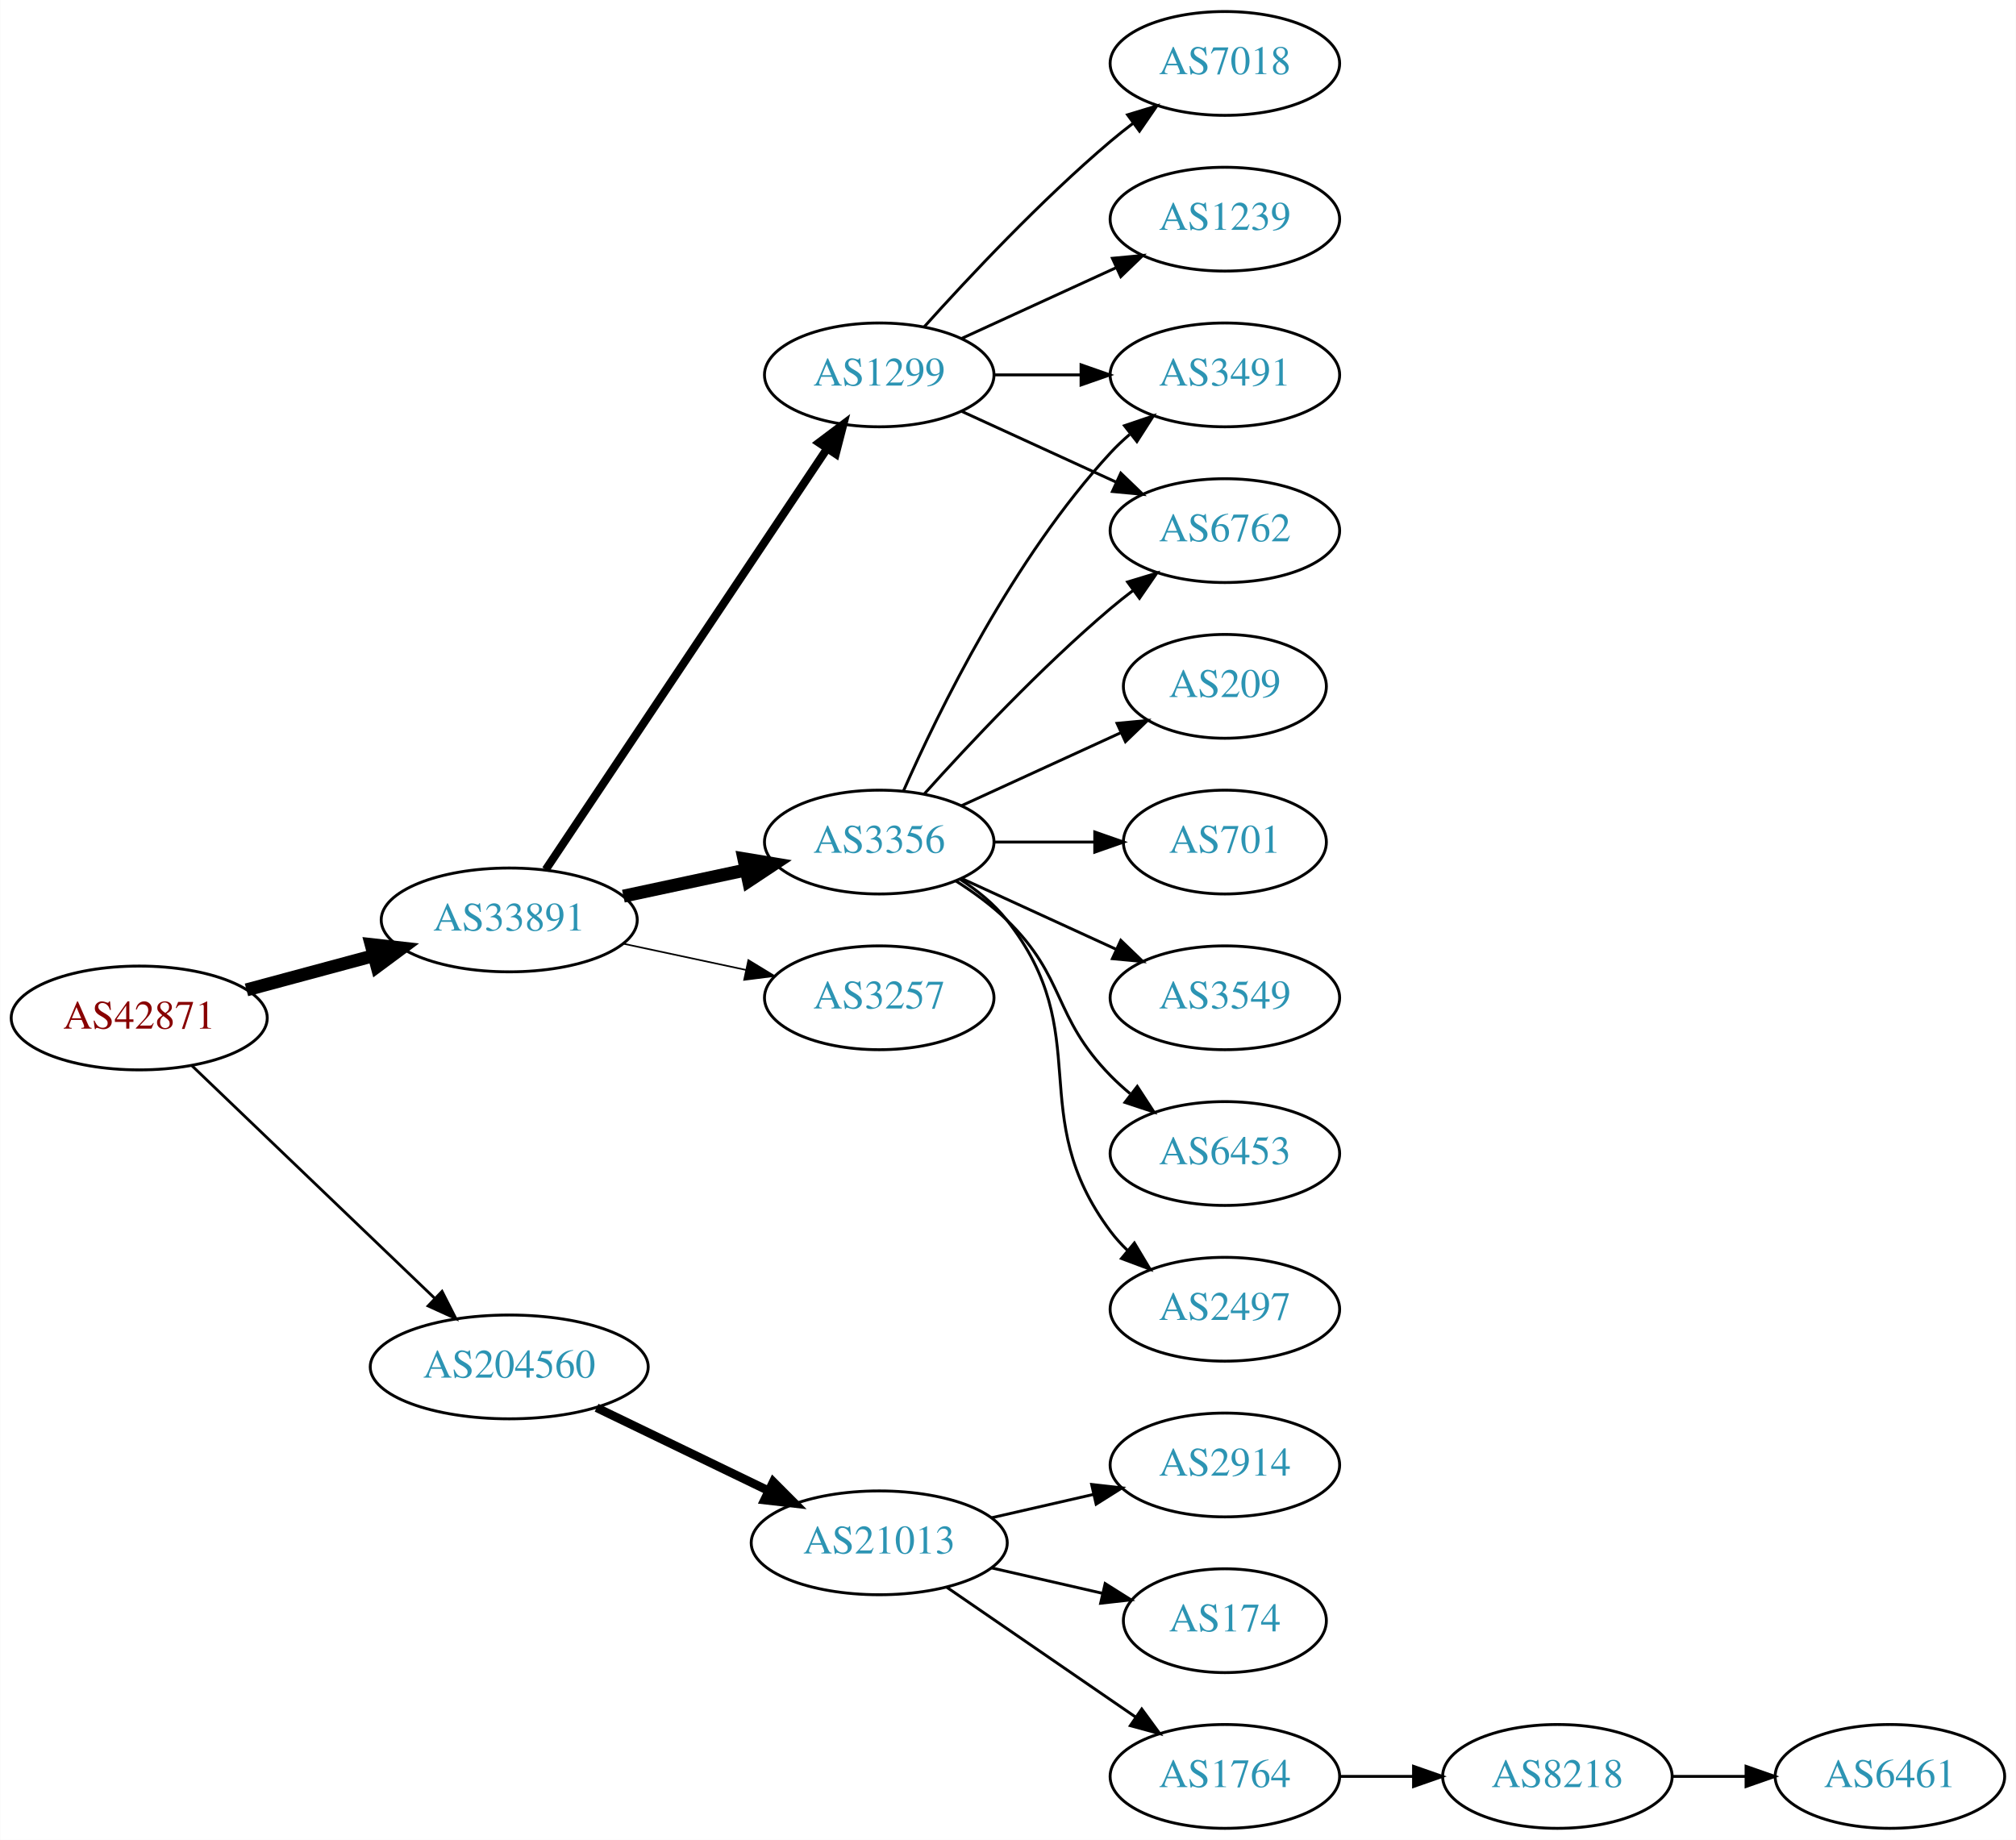
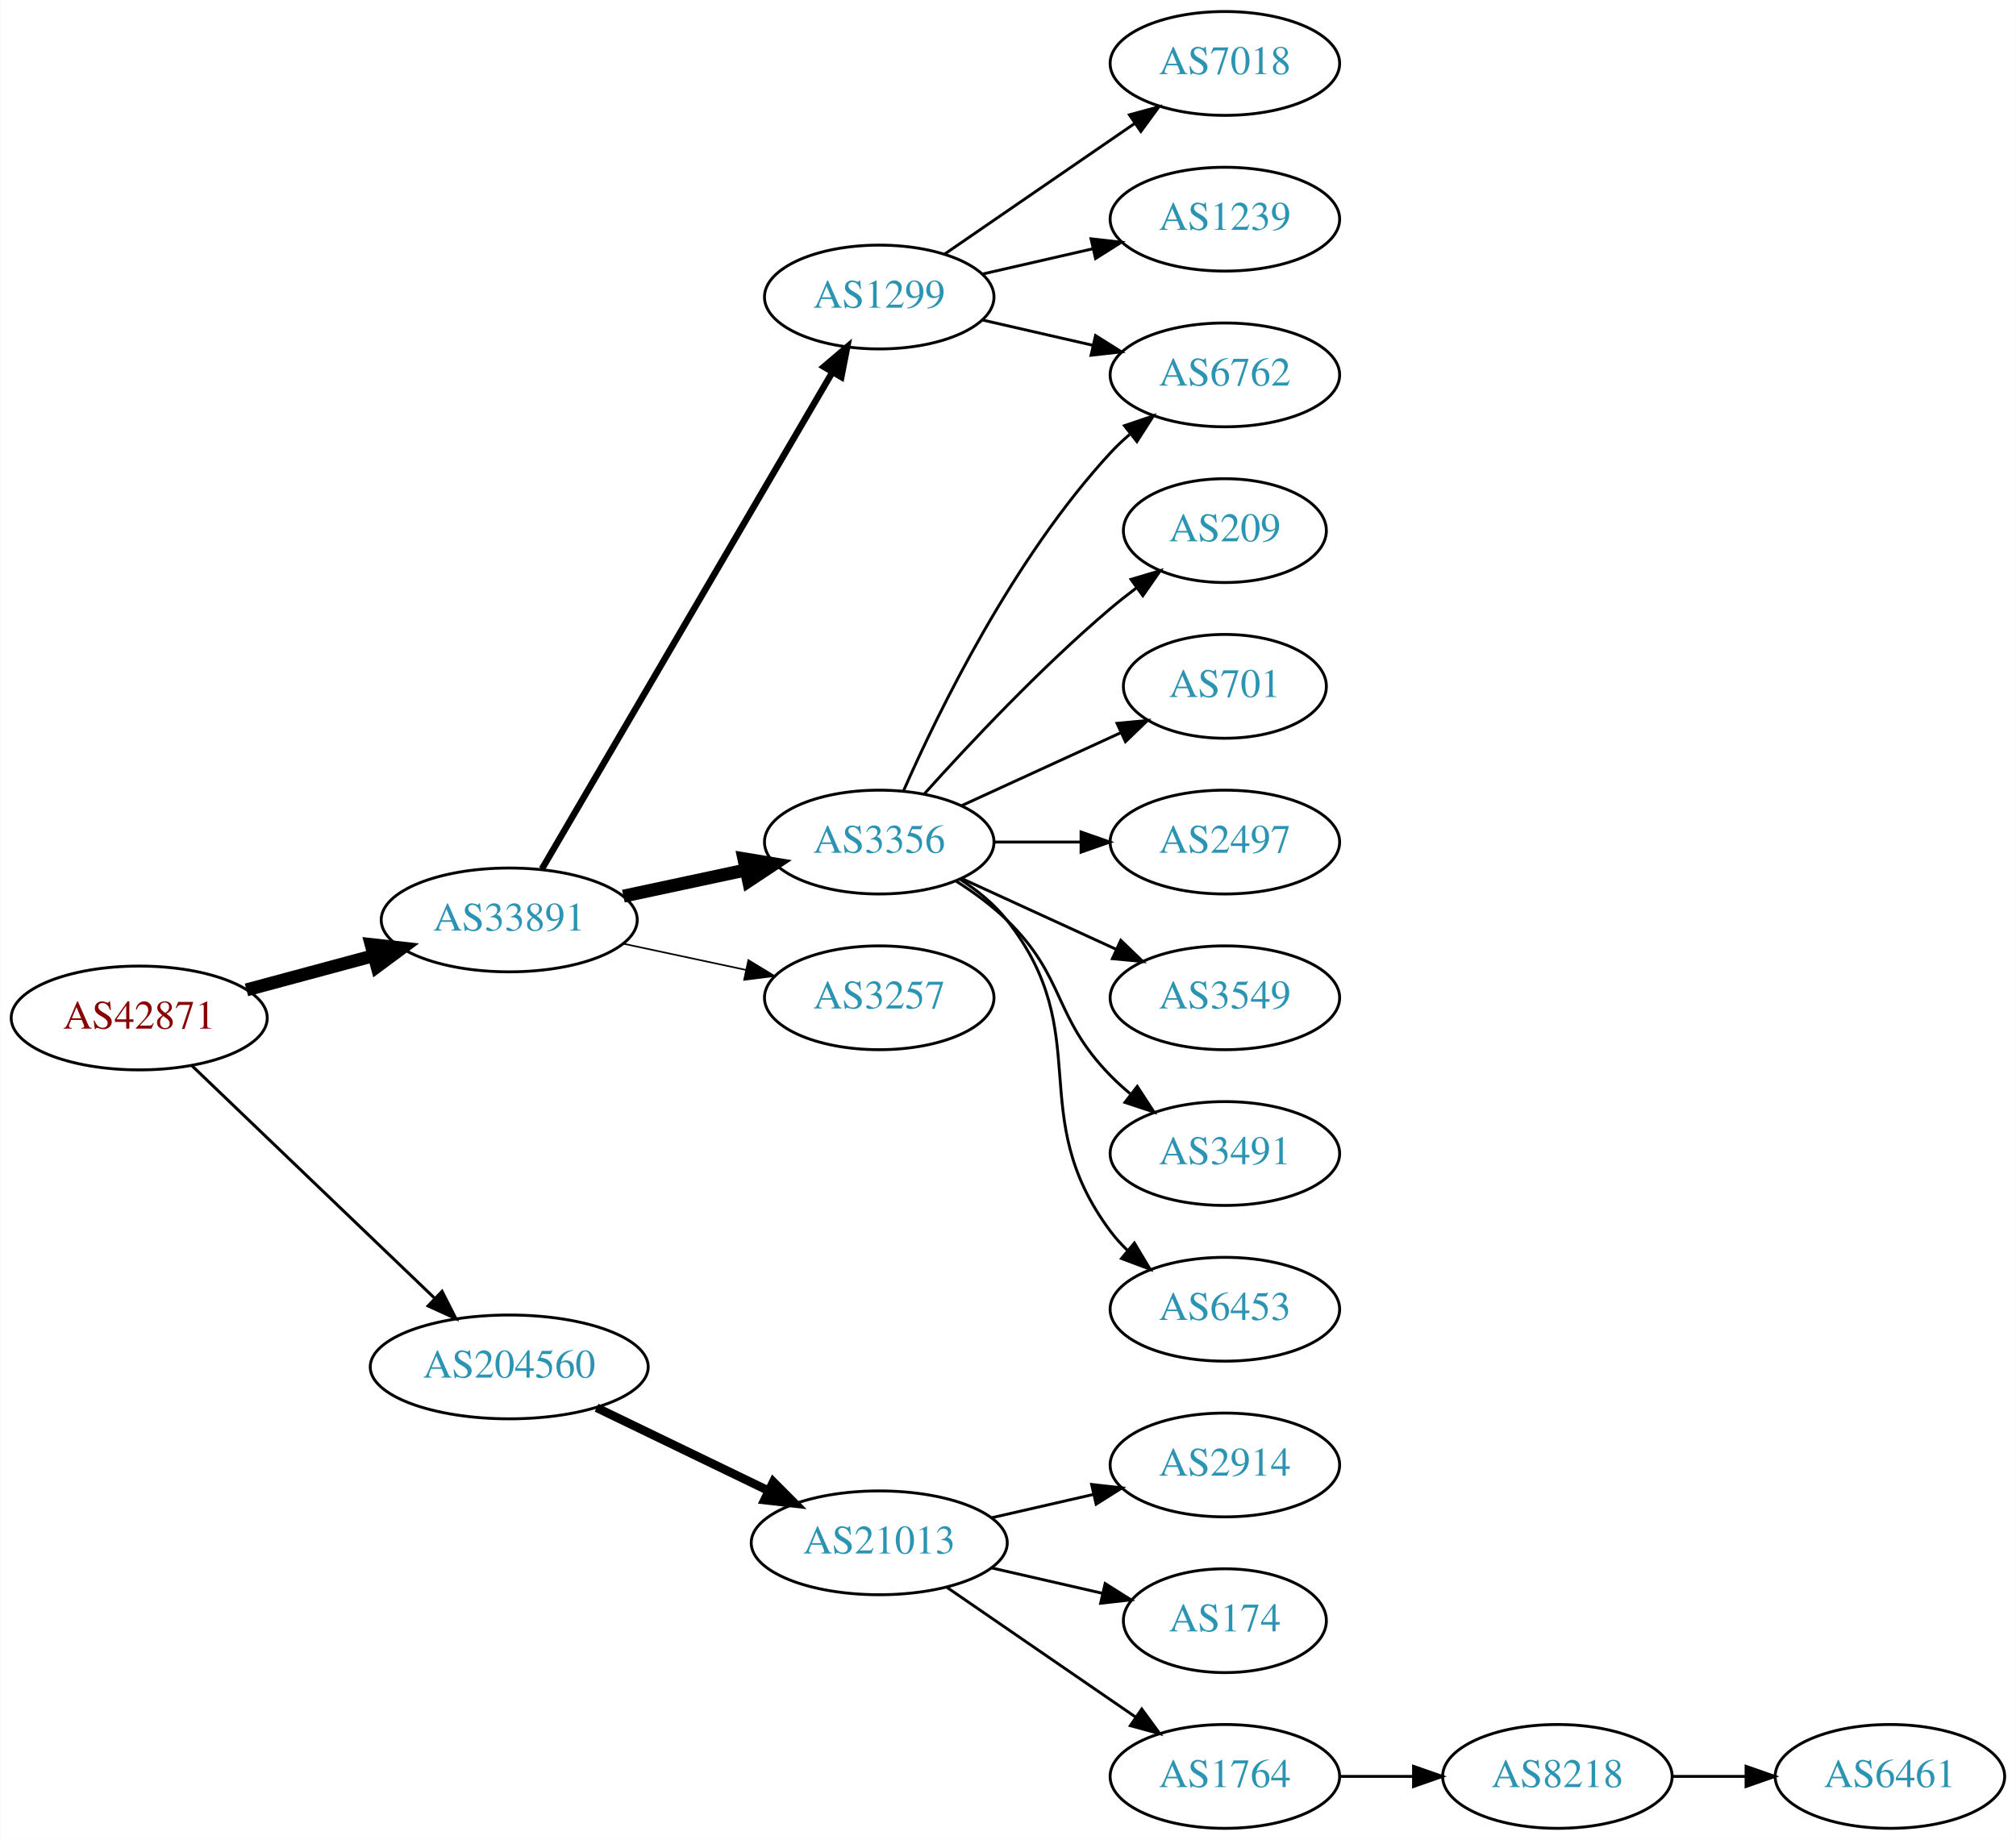
<svg xmlns="http://www.w3.org/2000/svg" xmlns:xlink="http://www.w3.org/1999/xlink" width="699pt" height="638pt" viewBox="0.00 0.00 698.85 638.00">
  <g id="graph0" class="graph" transform="scale(1 1) rotate(0) translate(4 634)">
    <polygon fill="white" stroke="none" points="-4,4 -4,-634 694.855,-634 694.855,4 -4,4" />
    <g id="node1" class="node">
      <g id="a_node1">
        <a xlink:href="/asn/42871" xlink:title="AS42871 ~ Michael Gamsjaeger AS [AT]">
          <ellipse fill="#ffffff" stroke="black" cx="44.196" cy="-281" rx="44.393" ry="18" />
          <text text-anchor="middle" x="44.196" y="-277.3" font-family="Times,serif" font-size="14.00" fill="#880000">AS42871</text>
        </a>
      </g>
    </g>
    <g id="node2" class="node">
      <g id="a_node2">
        <a xlink:href="/asn/33891" xlink:title="AS33891 ~ CORE-BACKBONE GMBH GLOBAL NETWORK [DE]">
          <ellipse fill="#ffffff" stroke="black" cx="172.488" cy="-315" rx="44.393" ry="18" />
          <text text-anchor="middle" x="172.488" y="-311.3" font-family="Times,serif" font-size="14.00" fill="#2c94b3">AS33891</text>
        </a>
      </g>
    </g>
    <g id="edge1" class="edge">
      <path fill="none" stroke="black" stroke-width="4.5" d="M81.386,-290.743C95.126,-294.442 110.961,-298.705 125.487,-302.616" />
      <polygon fill="black" stroke="black" stroke-width="4.5" points="124.613,-306.458 135.292,-305.256 126.66,-298.854 124.613,-306.458" />
    </g>
    <g id="node3" class="node">
      <g id="a_node3">
        <a xlink:href="/asn/204560" xlink:title="AS204560 ~ Lenzeder Gesellschaft m.b.H &amp; Co KG [AU]">
          <ellipse fill="#ffffff" stroke="black" cx="172.488" cy="-160" rx="48.192" ry="18" />
          <text text-anchor="middle" x="172.488" y="-156.3" font-family="Times,serif" font-size="14.00" fill="#2c94b3">AS204560</text>
        </a>
      </g>
    </g>
    <g id="edge2" class="edge">
-       <path fill="none" stroke="black" stroke-width="0.964" d="M62.492,-264.429C84.287,-243.547 121.892,-207.517 146.729,-183.721" />
-       <polygon fill="black" stroke="black" stroke-width="0.964" points="149.197,-186.204 153.996,-176.759 144.354,-181.15 149.197,-186.204" />
+       <path fill="none" stroke="black" stroke-width="1.038" d="M62.492,-264.429C84.287,-243.547 121.892,-207.517 146.729,-183.721" />
+       <polygon fill="black" stroke="black" stroke-width="1.038" points="149.197,-186.204 153.996,-176.759 144.354,-181.15 149.197,-186.204" />
    </g>
    <g id="node4" class="node">
      <g id="a_node4">
+         <a xlink:href="/asn/1299" xlink:title="AS1299 ~ Telia Carrier [EU]">
+           <ellipse fill="#ffffff" stroke="black" cx="300.78" cy="-531" rx="39.794" ry="18" />
+           <text text-anchor="middle" x="300.78" y="-527.3" font-family="Times,serif" font-size="14.00" fill="#2c94b3">AS1299</text>
+         </a>
+       </g>
+     </g>
+     <g id="edge3" class="edge">
+       <path fill="none" stroke="black" stroke-width="2.25" d="M183.823,-332.676C206.042,-370.679 258.452,-460.316 284.514,-504.89" />
+       <polygon fill="black" stroke="black" stroke-width="2.25" points="281.586,-506.817 289.655,-513.683 287.629,-503.284 281.586,-506.817" />
+     </g>
+     <g id="node5" class="node">
+       <g id="a_node5">
        <a xlink:href="/asn/3356" xlink:title="AS3356 ~ Level 3 Parent, LLC [US]">
          <ellipse fill="#ffffff" stroke="black" cx="300.78" cy="-342" rx="39.794" ry="18" />
          <text text-anchor="middle" x="300.78" y="-338.3" font-family="Times,serif" font-size="14.00" fill="#2c94b3">AS3356</text>
        </a>
      </g>
    </g>
-     <g id="edge3" class="edge">
+     <g id="edge4" class="edge">
      <path fill="none" stroke="black" stroke-width="4.5" d="M212.066,-323.248C225.491,-326.118 240.672,-329.363 254.585,-332.338" />
      <polygon fill="black" stroke="black" stroke-width="4.5" points="253.846,-336.206 264.448,-334.446 255.492,-328.505 253.846,-336.206" />
-     </g>
-     <g id="node5" class="node">
-       <g id="a_node5">
-         <a xlink:href="/asn/1299" xlink:title="AS1299 ~ Telia Carrier [EU]">
-           <ellipse fill="#ffffff" stroke="black" cx="300.78" cy="-504" rx="39.794" ry="18" />
-           <text text-anchor="middle" x="300.78" y="-500.3" font-family="Times,serif" font-size="14.00" fill="#2c94b3">AS1299</text>
-         </a>
-       </g>
-     </g>
-     <g id="edge4" class="edge">
-       <path fill="none" stroke="black" stroke-width="2.812" d="M185.143,-332.442C207.473,-365.859 256.384,-439.057 282.515,-478.163" />
-       <polygon fill="black" stroke="black" stroke-width="2.812" points="279.869,-480.503 288.335,-486.873 285.69,-476.614 279.869,-480.503" />
    </g>
    <g id="node6" class="node">
      <g id="a_node6">
        <a xlink:href="/asn/3257" xlink:title="AS3257 ~ GTT [DE]">
          <ellipse fill="#ffffff" stroke="black" cx="300.78" cy="-288" rx="39.794" ry="18" />
          <text text-anchor="middle" x="300.78" y="-284.3" font-family="Times,serif" font-size="14.00" fill="#2c94b3">AS3257</text>
        </a>
      </g>
    </g>
    <g id="edge5" class="edge">
      <path fill="none" stroke="black" stroke-width="0.562" d="M212.066,-306.752C225.491,-303.882 240.672,-300.637 254.585,-297.662" />
      <polygon fill="black" stroke="black" stroke-width="0.562" points="255.401,-301.067 264.448,-295.554 253.937,-294.222 255.401,-301.067" />
    </g>
    <g id="node16" class="node">
      <g id="a_node16">
        <a xlink:href="/asn/21013" xlink:title="AS21013 ~ Wels, AT [AT]">
          <ellipse fill="#ffffff" stroke="black" cx="300.78" cy="-99" rx="44.393" ry="18" />
          <text text-anchor="middle" x="300.78" y="-95.3" font-family="Times,serif" font-size="14.00" fill="#2c94b3">AS21013</text>
        </a>
      </g>
    </g>
-     <g id="edge17" class="edge">
+     <g id="edge16" class="edge">
      <path fill="none" stroke="black" stroke-width="3" d="M202.779,-145.852C220.563,-137.262 243.434,-126.216 262.501,-117.006" />
      <polygon fill="black" stroke="black" stroke-width="3" points="264.034,-120.153 271.516,-112.652 260.989,-113.849 264.034,-120.153" />
    </g>
    <g id="node7" class="node">
      <g id="a_node7">
        <a xlink:href="/asn/6762" xlink:title="AS6762 ~ TELECOM ITALIA SPARKLE S.p.A. [IT]">
-           <ellipse fill="#ffffff" stroke="black" cx="420.622" cy="-450" rx="39.794" ry="18" />
-           <text text-anchor="middle" x="420.622" y="-446.3" font-family="Times,serif" font-size="14.00" fill="#2c94b3">AS6762</text>
+           <ellipse fill="#ffffff" stroke="black" cx="420.622" cy="-504" rx="39.794" ry="18" />
+           <text text-anchor="middle" x="420.622" y="-500.3" font-family="Times,serif" font-size="14.00" fill="#2c94b3">AS6762</text>
        </a>
      </g>
    </g>
    <g id="edge6" class="edge">
-       <path fill="none" stroke="black" d="M316.426,-358.725C331.727,-375.765 356.824,-402.523 380.976,-423 383.473,-425.117 386.133,-427.232 388.845,-429.293" />
-       <polygon fill="black" stroke="black" points="386.882,-432.194 397.021,-435.266 391.011,-426.541 386.882,-432.194" />
+       <path fill="none" stroke="black" d="M336.499,-523.045C348.499,-520.296 362.12,-517.175 374.812,-514.267" />
+       <polygon fill="black" stroke="black" points="375.778,-517.636 384.744,-511.991 374.215,-510.813 375.778,-517.636" />
    </g>
    <g id="node8" class="node">
      <g id="a_node8">
+         <a xlink:href="/asn/7018" xlink:title="AS7018 ~ AT&amp;T Services, Inc. [US]">
+           <ellipse fill="#ffffff" stroke="black" cx="420.622" cy="-612" rx="39.794" ry="18" />
+           <text text-anchor="middle" x="420.622" y="-608.3" font-family="Times,serif" font-size="14.00" fill="#2c94b3">AS7018</text>
+         </a>
+       </g>
+     </g>
+     <g id="edge7" class="edge">
+       <path fill="none" stroke="black" d="M323.394,-545.857C341.882,-558.565 368.696,-576.995 389.326,-591.175" />
+       <polygon fill="black" stroke="black" points="387.522,-594.183 397.746,-596.963 391.488,-588.414 387.522,-594.183" />
+     </g>
+     <g id="node9" class="node">
+       <g id="a_node9">
+         <a xlink:href="/asn/1239" xlink:title="AS1239 ~ Sprint [US]">
+           <ellipse fill="#ffffff" stroke="black" cx="420.622" cy="-558" rx="39.794" ry="18" />
+           <text text-anchor="middle" x="420.622" y="-554.3" font-family="Times,serif" font-size="14.00" fill="#2c94b3">AS1239</text>
+         </a>
+       </g>
+     </g>
+     <g id="edge8" class="edge">
+       <path fill="none" stroke="black" d="M336.499,-538.955C348.499,-541.704 362.12,-544.825 374.812,-547.733" />
+       <polygon fill="black" stroke="black" points="374.215,-551.187 384.744,-550.009 375.778,-544.364 374.215,-551.187" />
+     </g>
+     <g id="edge10" class="edge">
+       <path fill="none" stroke="black" d="M309.196,-359.761C321.264,-387.183 347.235,-440.473 380.976,-477 383.006,-479.198 385.245,-481.319 387.591,-483.34" />
+       <polygon fill="black" stroke="black" points="385.804,-486.386 395.835,-489.794 390.118,-480.874 385.804,-486.386" />
+     </g>
+     <g id="node10" class="node">
+       <g id="a_node10">
+         <a xlink:href="/asn/209" xlink:title="AS209 ~ CenturyLink Communications, LLC [US]">
+           <ellipse fill="#ffffff" stroke="black" cx="420.622" cy="-450" rx="35.194" ry="18" />
+           <text text-anchor="middle" x="420.622" y="-446.3" font-family="Times,serif" font-size="14.00" fill="#2c94b3">AS209</text>
+         </a>
+       </g>
+     </g>
+     <g id="edge9" class="edge">
+       <path fill="none" stroke="black" d="M316.426,-358.725C331.727,-375.765 356.824,-402.523 380.976,-423 383.828,-425.418 386.893,-427.833 390.004,-430.169" />
+       <polygon fill="black" stroke="black" points="388.077,-433.095 398.232,-436.116 392.178,-427.422 388.077,-433.095" />
+     </g>
+     <g id="node11" class="node">
+       <g id="a_node11">
+         <a xlink:href="/asn/701" xlink:title="AS701 ~ UUNET [US]">
+           <ellipse fill="#ffffff" stroke="black" cx="420.622" cy="-396" rx="35.194" ry="18" />
+           <text text-anchor="middle" x="420.622" y="-392.3" font-family="Times,serif" font-size="14.00" fill="#2c94b3">AS701</text>
+         </a>
+       </g>
+     </g>
+     <g id="edge11" class="edge">
+       <path fill="none" stroke="black" d="M329.409,-354.661C345.825,-362.183 366.806,-371.798 384.403,-379.861" />
+       <polygon fill="black" stroke="black" points="383.232,-383.174 393.781,-384.158 386.148,-376.811 383.232,-383.174" />
+     </g>
+     <g id="node12" class="node">
+       <g id="a_node12">
+         <a xlink:href="/asn/2497" xlink:title="AS2497 ~ Internet Initiative Japan Inc. [JP]">
+           <ellipse fill="#ffffff" stroke="black" cx="420.622" cy="-342" rx="39.794" ry="18" />
+           <text text-anchor="middle" x="420.622" y="-338.3" font-family="Times,serif" font-size="14.00" fill="#2c94b3">AS2497</text>
+         </a>
+       </g>
+     </g>
+     <g id="edge12" class="edge">
+       <path fill="none" stroke="black" d="M340.692,-342C350.246,-342 360.595,-342 370.558,-342" />
+       <polygon fill="black" stroke="black" points="370.751,-345.5 380.75,-342 370.75,-338.5 370.751,-345.5" />
+     </g>
+     <g id="node13" class="node">
+       <g id="a_node13">
        <a xlink:href="/asn/3549" xlink:title="AS3549 ~ Level 3 Parent, LLC [US]">
          <ellipse fill="#ffffff" stroke="black" cx="420.622" cy="-288" rx="39.794" ry="18" />
          <text text-anchor="middle" x="420.622" y="-284.3" font-family="Times,serif" font-size="14.00" fill="#2c94b3">AS3549</text>
        </a>
      </g>
    </g>
-     <g id="edge7" class="edge">
+     <g id="edge13" class="edge">
      <path fill="none" stroke="black" d="M329.409,-329.339C345.366,-322.027 365.636,-312.739 382.919,-304.819" />
      <polygon fill="black" stroke="black" points="384.534,-307.929 392.167,-300.581 381.617,-301.565 384.534,-307.929" />
    </g>
-     <g id="node9" class="node">
-       <g id="a_node9">
-         <a xlink:href="/asn/6453" xlink:title="AS6453 ~ TATA COMMUNICATIONS (AMERICA) INC [US]">
+     <g id="node14" class="node">
+       <g id="a_node14">
+         <a xlink:href="/asn/3491" xlink:title="AS3491 ~ PCCW Global, Inc. [US]">
          <ellipse fill="#ffffff" stroke="black" cx="420.622" cy="-234" rx="39.794" ry="18" />
-           <text text-anchor="middle" x="420.622" y="-230.3" font-family="Times,serif" font-size="14.00" fill="#2c94b3">AS6453</text>
-         </a>
-       </g>
-     </g>
-     <g id="edge8" class="edge">
+           <text text-anchor="middle" x="420.622" y="-230.3" font-family="Times,serif" font-size="14.00" fill="#2c94b3">AS3491</text>
+         </a>
+       </g>
+     </g>
+     <g id="edge14" class="edge">
      <path fill="none" stroke="black" d="M327.309,-328.538C333.472,-324.638 339.773,-320.052 344.976,-315 365.669,-294.906 360.803,-281.617 380.976,-261 383.069,-258.861 385.352,-256.782 387.729,-254.79" />
      <polygon fill="black" stroke="black" points="390.247,-257.268 396.028,-248.389 385.972,-251.725 390.247,-257.268" />
    </g>
-     <g id="node10" class="node">
-       <g id="a_node10">
-         <a xlink:href="/asn/2497" xlink:title="AS2497 ~ Internet Initiative Japan Inc. [JP]">
+     <g id="node15" class="node">
+       <g id="a_node15">
+         <a xlink:href="/asn/6453" xlink:title="AS6453 ~ TATA COMMUNICATIONS (AMERICA) INC [US]">
          <ellipse fill="#ffffff" stroke="black" cx="420.622" cy="-180" rx="39.794" ry="18" />
-           <text text-anchor="middle" x="420.622" y="-176.3" font-family="Times,serif" font-size="14.00" fill="#2c94b3">AS2497</text>
-         </a>
-       </g>
-     </g>
-     <g id="edge9" class="edge">
+           <text text-anchor="middle" x="420.622" y="-176.3" font-family="Times,serif" font-size="14.00" fill="#2c94b3">AS6453</text>
+         </a>
+       </g>
+     </g>
+     <g id="edge15" class="edge">
      <path fill="none" stroke="black" d="M328.751,-329.145C334.74,-325.28 340.599,-320.559 344.976,-315 376.274,-275.246 350.704,-247.542 380.976,-207 382.72,-204.664 384.728,-202.455 386.891,-200.383" />
      <polygon fill="black" stroke="black" points="389.25,-202.973 394.691,-193.882 384.769,-197.595 389.25,-202.973" />
-     </g>
-     <g id="node11" class="node">
-       <g id="a_node11">
-         <a xlink:href="/asn/3491" xlink:title="AS3491 ~ PCCW Global, Inc. [US]">
-           <ellipse fill="#ffffff" stroke="black" cx="420.622" cy="-504" rx="39.794" ry="18" />
-           <text text-anchor="middle" x="420.622" y="-500.3" font-family="Times,serif" font-size="14.00" fill="#2c94b3">AS3491</text>
-         </a>
-       </g>
-     </g>
-     <g id="edge10" class="edge">
-       <path fill="none" stroke="black" d="M309.196,-359.761C321.264,-387.183 347.235,-440.473 380.976,-477 383.006,-479.198 385.245,-481.319 387.591,-483.34" />
-       <polygon fill="black" stroke="black" points="385.804,-486.386 395.835,-489.794 390.118,-480.874 385.804,-486.386" />
-     </g>
-     <g id="node12" class="node">
-       <g id="a_node12">
-         <a xlink:href="/asn/209" xlink:title="AS209 ~ CenturyLink Communications, LLC [US]">
-           <ellipse fill="#ffffff" stroke="black" cx="420.622" cy="-396" rx="35.194" ry="18" />
-           <text text-anchor="middle" x="420.622" y="-392.3" font-family="Times,serif" font-size="14.00" fill="#2c94b3">AS209</text>
-         </a>
-       </g>
-     </g>
-     <g id="edge11" class="edge">
-       <path fill="none" stroke="black" d="M329.409,-354.661C345.825,-362.183 366.806,-371.798 384.403,-379.861" />
-       <polygon fill="black" stroke="black" points="383.232,-383.174 393.781,-384.158 386.148,-376.811 383.232,-383.174" />
-     </g>
-     <g id="node13" class="node">
-       <g id="a_node13">
-         <a xlink:href="/asn/701" xlink:title="AS701 ~ UUNET [US]">
-           <ellipse fill="#ffffff" stroke="black" cx="420.622" cy="-342" rx="35.194" ry="18" />
-           <text text-anchor="middle" x="420.622" y="-338.3" font-family="Times,serif" font-size="14.00" fill="#2c94b3">AS701</text>
-         </a>
-       </g>
-     </g>
-     <g id="edge12" class="edge">
-       <path fill="none" stroke="black" d="M340.692,-342C351.779,-342 363.939,-342 375.321,-342" />
-       <polygon fill="black" stroke="black" points="375.503,-345.5 385.503,-342 375.503,-338.5 375.503,-345.5" />
-     </g>
-     <g id="edge13" class="edge">
-       <path fill="none" stroke="black" d="M329.409,-491.339C345.366,-484.027 365.636,-474.739 382.919,-466.819" />
-       <polygon fill="black" stroke="black" points="384.534,-469.929 392.167,-462.581 381.617,-463.565 384.534,-469.929" />
-     </g>
-     <g id="edge14" class="edge">
-       <path fill="none" stroke="black" d="M340.692,-504C350.246,-504 360.595,-504 370.558,-504" />
-       <polygon fill="black" stroke="black" points="370.751,-507.5 380.75,-504 370.75,-500.5 370.751,-507.5" />
-     </g>
-     <g id="node14" class="node">
-       <g id="a_node14">
-         <a xlink:href="/asn/1239" xlink:title="AS1239 ~ Sprint [US]">
-           <ellipse fill="#ffffff" stroke="black" cx="420.622" cy="-558" rx="39.794" ry="18" />
-           <text text-anchor="middle" x="420.622" y="-554.3" font-family="Times,serif" font-size="14.00" fill="#2c94b3">AS1239</text>
-         </a>
-       </g>
-     </g>
-     <g id="edge15" class="edge">
-       <path fill="none" stroke="black" d="M329.409,-516.661C345.366,-523.973 365.636,-533.261 382.919,-541.181" />
-       <polygon fill="black" stroke="black" points="381.617,-544.435 392.167,-545.419 384.534,-538.071 381.617,-544.435" />
-     </g>
-     <g id="node15" class="node">
-       <g id="a_node15">
-         <a xlink:href="/asn/7018" xlink:title="AS7018 ~ AT&amp;T Services, Inc. [US]">
-           <ellipse fill="#ffffff" stroke="black" cx="420.622" cy="-612" rx="39.794" ry="18" />
-           <text text-anchor="middle" x="420.622" y="-608.3" font-family="Times,serif" font-size="14.00" fill="#2c94b3">AS7018</text>
-         </a>
-       </g>
-     </g>
-     <g id="edge16" class="edge">
-       <path fill="none" stroke="black" d="M316.426,-520.725C331.727,-537.765 356.824,-564.523 380.976,-585 383.473,-587.117 386.133,-589.232 388.845,-591.293" />
-       <polygon fill="black" stroke="black" points="386.882,-594.194 397.021,-597.266 391.011,-588.541 386.882,-594.194" />
    </g>
    <g id="node17" class="node">
      <g id="a_node17">
        <a xlink:href="/asn/2914" xlink:title="AS2914 ~ NTT America, Inc. [US]">
          <ellipse fill="#ffffff" stroke="black" cx="420.622" cy="-126" rx="39.794" ry="18" />
          <text text-anchor="middle" x="420.622" y="-122.3" font-family="Times,serif" font-size="14.00" fill="#2c94b3">AS2914</text>
        </a>
      </g>
    </g>
-     <g id="edge18" class="edge">
+     <g id="edge17" class="edge">
      <path fill="none" stroke="black" d="M339.714,-107.692C350.955,-110.267 363.368,-113.111 374.991,-115.774" />
      <polygon fill="black" stroke="black" points="374.424,-119.235 384.953,-118.057 375.987,-112.412 374.424,-119.235" />
    </g>
    <g id="node18" class="node">
      <g id="a_node18">
        <a xlink:href="/asn/174" xlink:title="AS174 ~ Cogent Communications [US]">
          <ellipse fill="#ffffff" stroke="black" cx="420.622" cy="-72" rx="35.194" ry="18" />
          <text text-anchor="middle" x="420.622" y="-68.3" font-family="Times,serif" font-size="14.00" fill="#2c94b3">AS174</text>
        </a>
      </g>
    </g>
-     <g id="edge19" class="edge">
+     <g id="edge18" class="edge">
      <path fill="none" stroke="black" d="M339.714,-90.308C352.032,-87.486 365.756,-84.342 378.307,-81.466" />
      <polygon fill="black" stroke="black" points="379.106,-84.874 388.072,-79.229 377.543,-78.051 379.106,-84.874" />
    </g>
    <g id="node19" class="node">
      <g id="a_node19">
        <a xlink:href="/asn/1764" xlink:title="AS1764 ~ NEXTLAYER-AS [AT]">
          <ellipse fill="#ffffff" stroke="black" cx="420.622" cy="-18" rx="39.794" ry="18" />
          <text text-anchor="middle" x="420.622" y="-14.3" font-family="Times,serif" font-size="14.00" fill="#2c94b3">AS1764</text>
        </a>
      </g>
    </g>
-     <g id="edge20" class="edge">
+     <g id="edge19" class="edge">
      <path fill="none" stroke="black" d="M324.222,-83.574C342.804,-70.802 369.365,-52.545 389.744,-38.537" />
      <polygon fill="black" stroke="black" points="391.8,-41.371 398.058,-32.822 387.835,-35.602 391.8,-41.371" />
    </g>
    <g id="node20" class="node">
      <g id="a_node20">
        <a xlink:href="/asn/8218" xlink:title="AS8218 ~ legacy Neotelecoms [FR]">
          <ellipse fill="#ffffff" stroke="black" cx="535.915" cy="-18" rx="39.794" ry="18" />
          <text text-anchor="middle" x="535.915" y="-14.3" font-family="Times,serif" font-size="14.00" fill="#2c94b3">AS8218</text>
        </a>
      </g>
    </g>
-     <g id="edge21" class="edge">
+     <g id="edge20" class="edge">
      <path fill="none" stroke="black" d="M460.294,-18C468.497,-18 477.261,-18 485.794,-18" />
      <polygon fill="black" stroke="black" points="486.033,-21.5 496.033,-18 486.033,-14.5 486.033,-21.5" />
    </g>
    <g id="node21" class="node">
      <g id="a_node21">
        <a xlink:href="/asn/6461" xlink:title="AS6461 ~ Zayo Bandwidth [US]">
          <ellipse fill="#ffffff" stroke="black" cx="651.208" cy="-18" rx="39.794" ry="18" />
          <text text-anchor="middle" x="651.208" y="-14.3" font-family="Times,serif" font-size="14.00" fill="#2c94b3">AS6461</text>
        </a>
      </g>
    </g>
-     <g id="edge22" class="edge">
+     <g id="edge21" class="edge">
      <path fill="none" stroke="black" d="M575.587,-18C583.79,-18 592.554,-18 601.087,-18" />
      <polygon fill="black" stroke="black" points="601.326,-21.5 611.326,-18 601.326,-14.5 601.326,-21.5" />
    </g>
  </g>
</svg>
